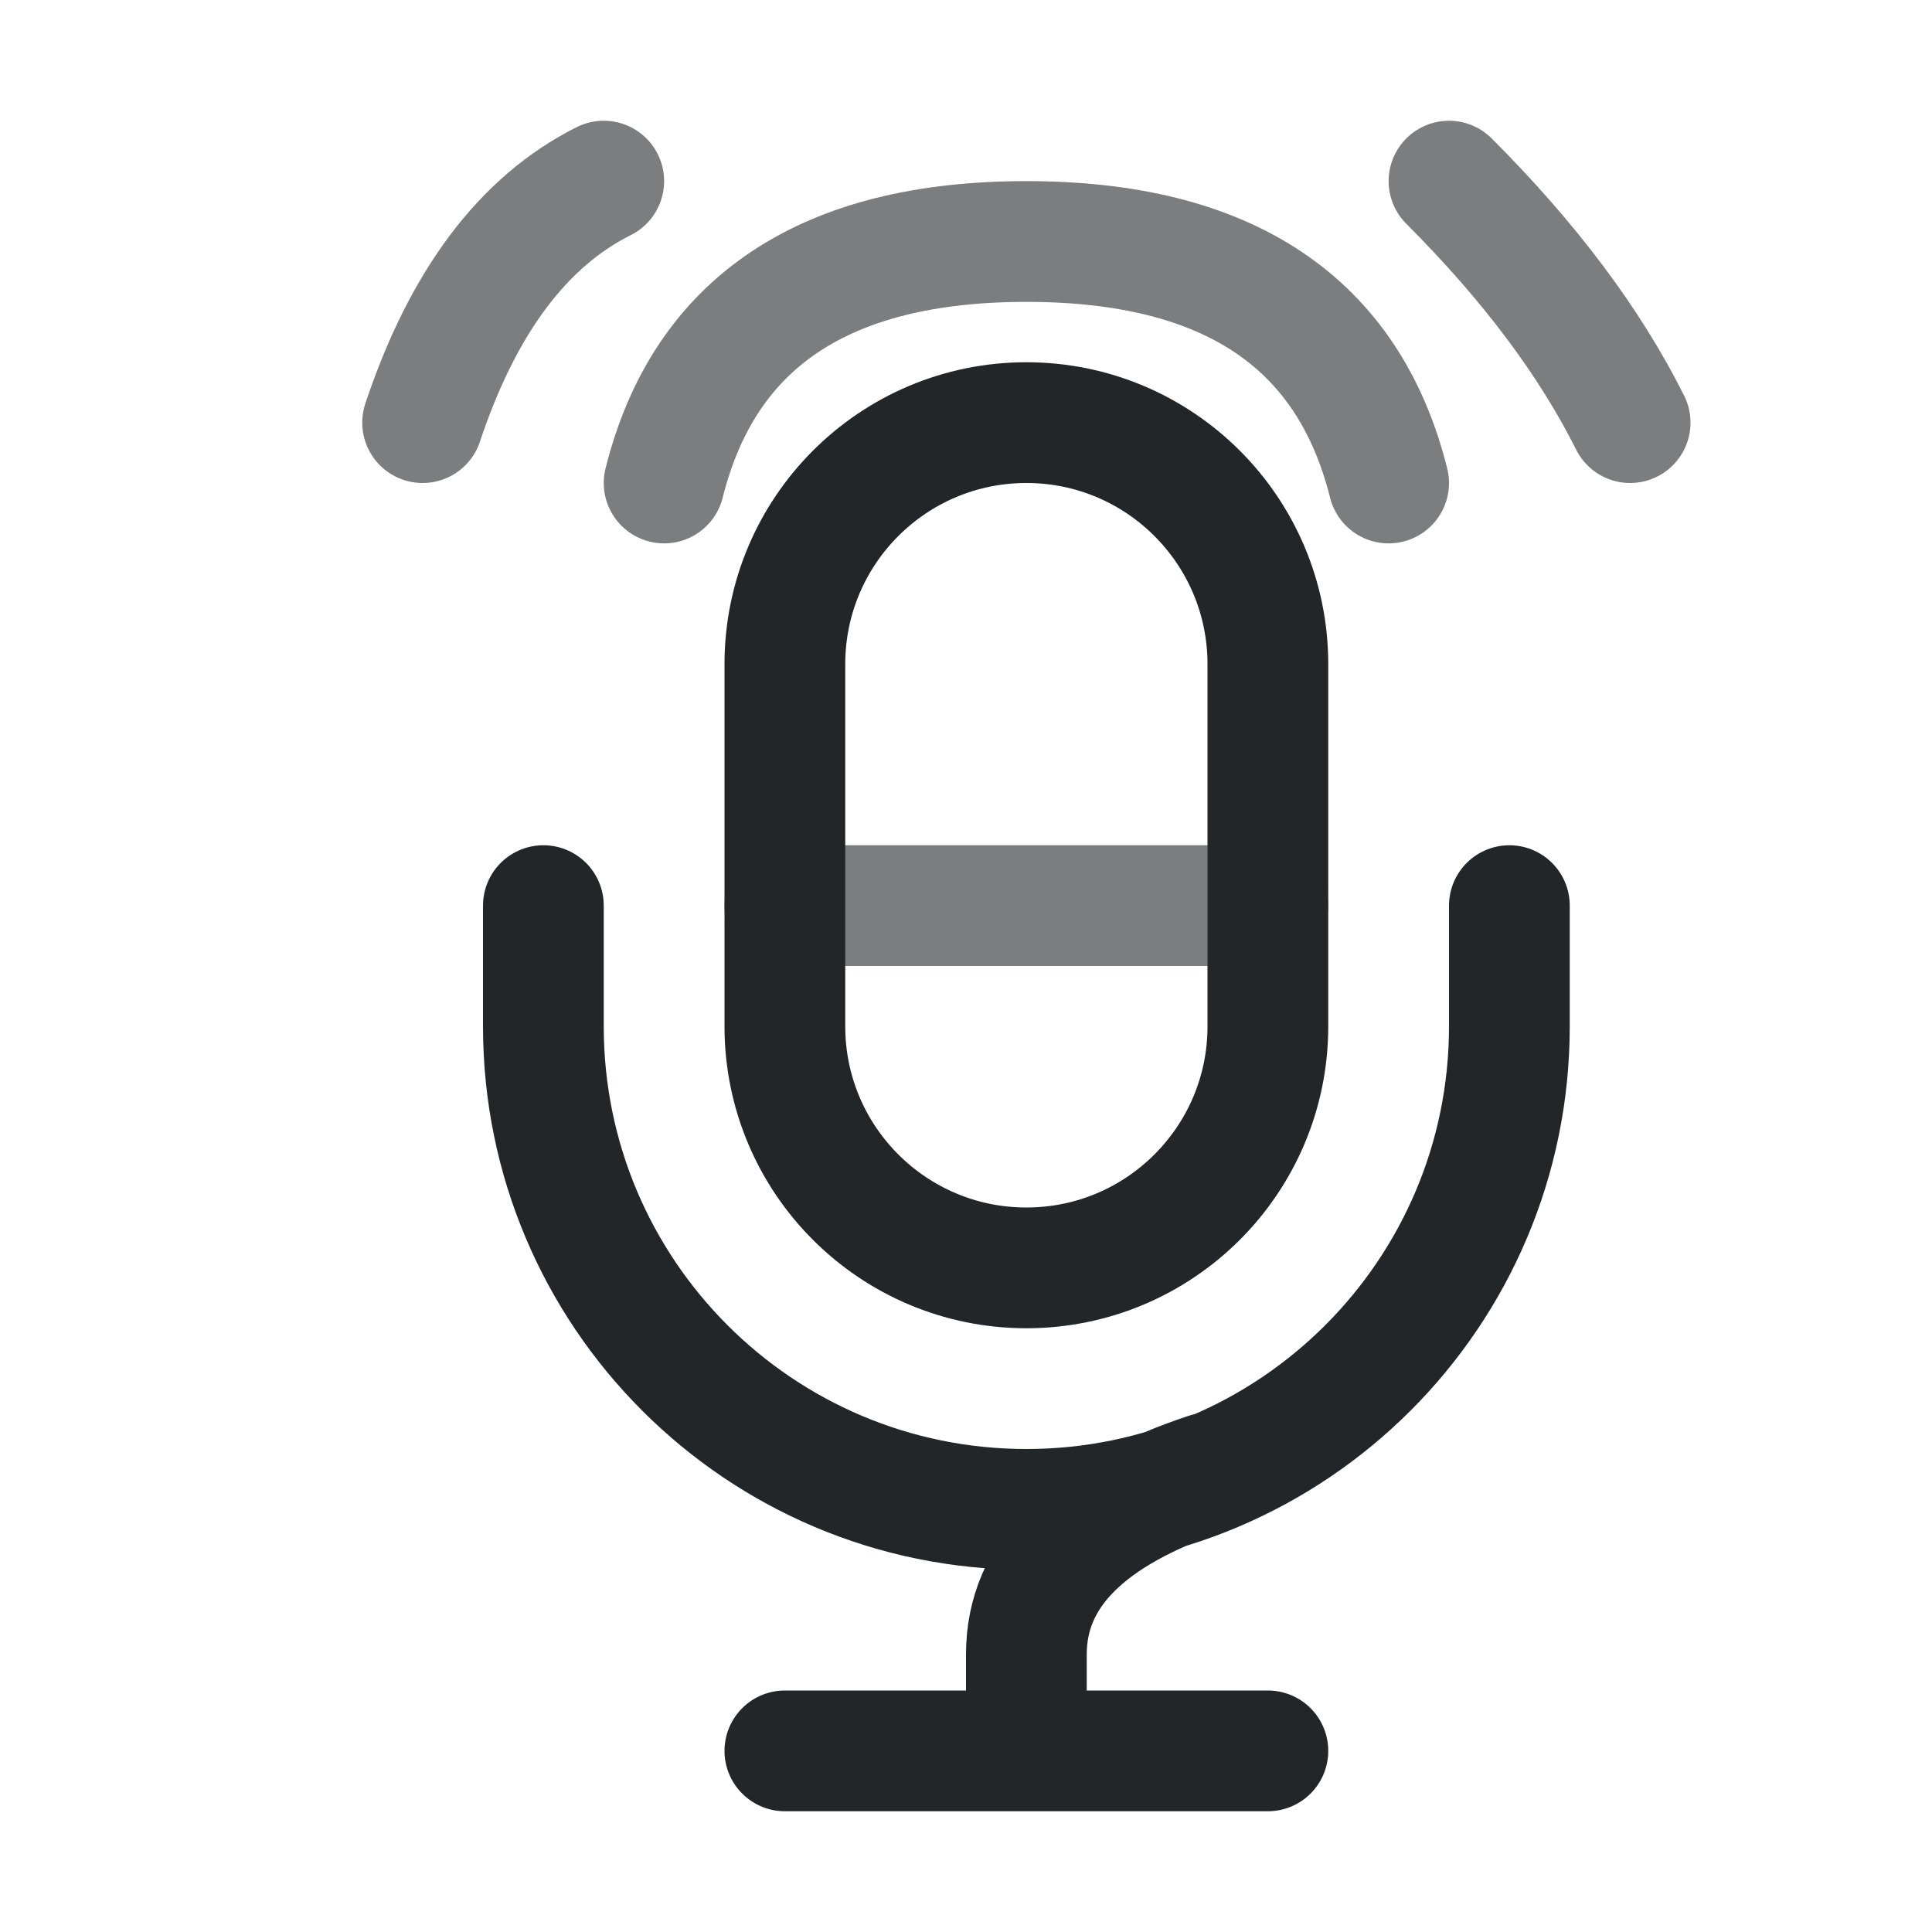
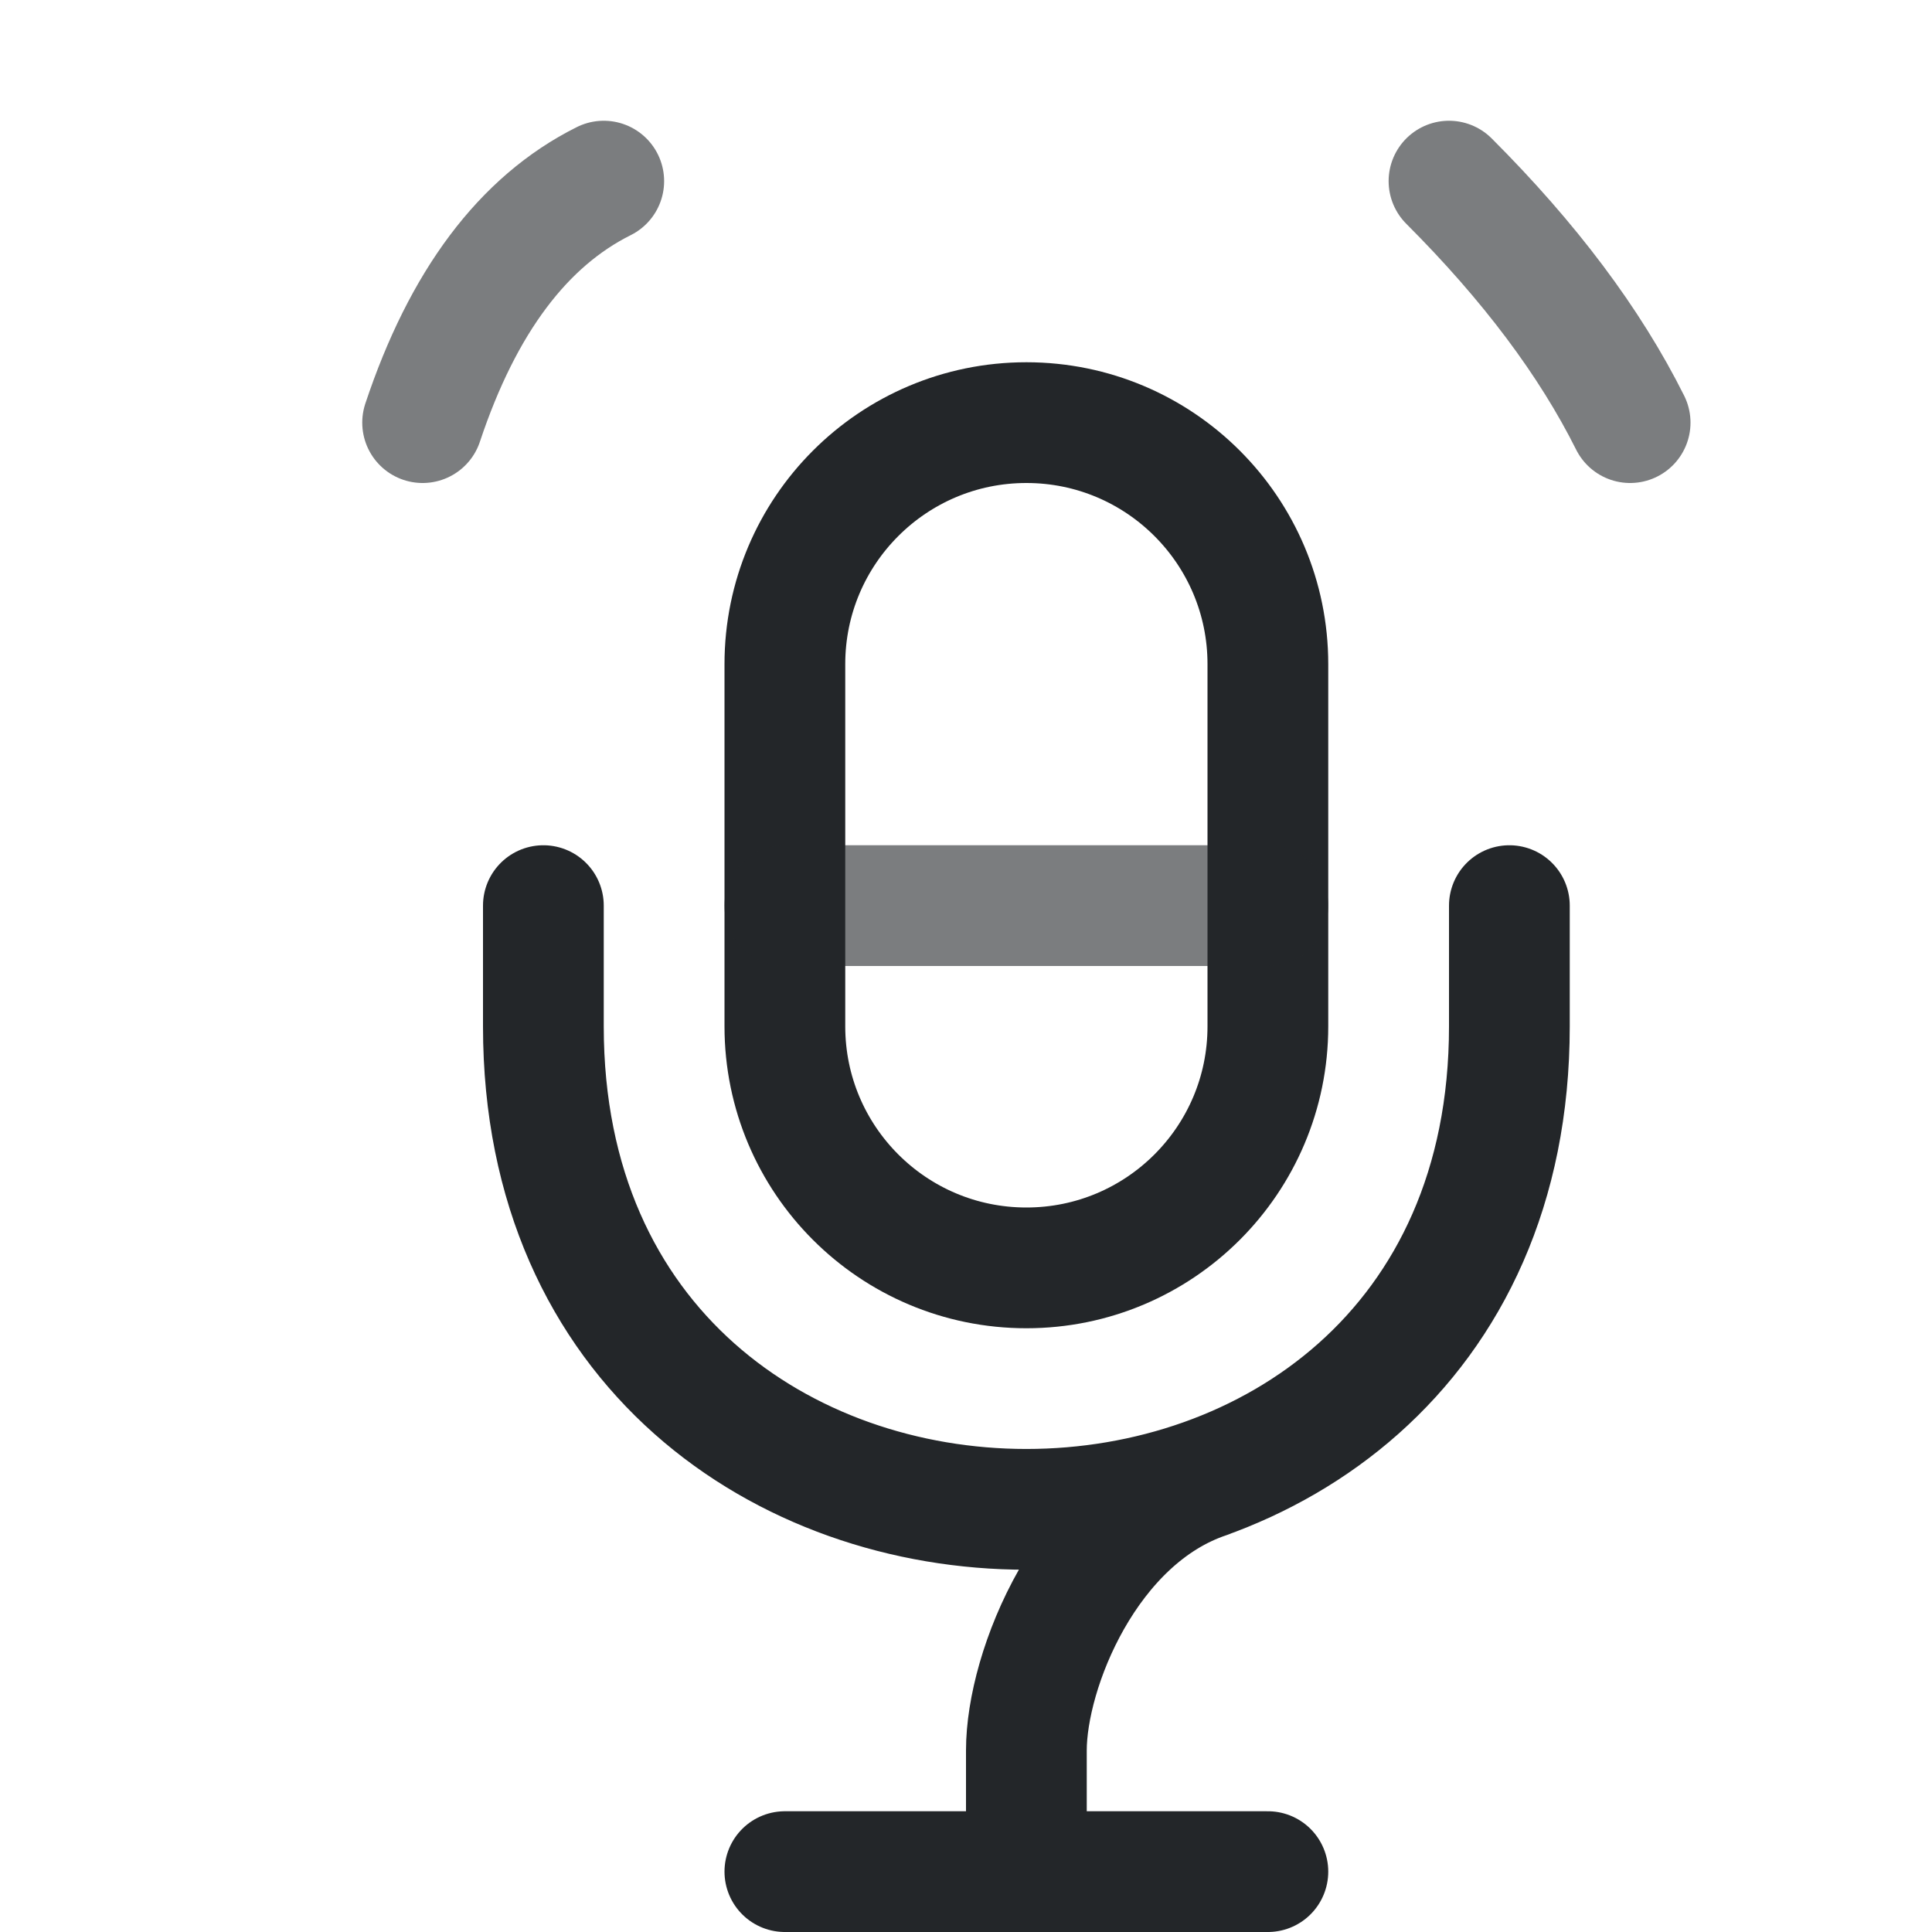
- <svg xmlns="http://www.w3.org/2000/svg" width="16" height="16" viewBox="0 0 16 16">
-   <defs>
+ <svg xmlns="http://www.w3.org/2000/svg" width="16" height="16" viewBox="0 0 16 16" version="1.1" id="svg2">
+   <defs id="defs1">
    <style id="current-color-scheme">.ColorScheme-Text{color:#232629}</style>
  </defs>
-   <g class="ColorScheme-Text" fill="none" stroke="currentColor" stroke-width="1" stroke-linecap="round" stroke-linejoin="round">
-     <rect x="6.5" y="3.5" width="4" height="7" rx="2" stroke="currentColor" class="ColorScheme-Text" />
-     <path d="M4.5 7.5v1a4 4 0 0 0 8 0v-1 M10 12.2q-1.5.5-1.5 1.5v.8m-2 0h4" stroke="currentColor" class="ColorScheme-Text" />
-     <path d="M5.5 4Q6 2 8.5 2t3 2M3.5 3.5q.5-1.5 1.5-2m7 0q1 1 1.5 2M6.5 7.5h4" opacity=".6" stroke="currentColor" class="ColorScheme-Text" />
+   <g class="ColorScheme-Text" fill="none" stroke="currentColor" stroke-width="1" stroke-linecap="round" stroke-linejoin="round" id="g2">
+     <rect x="6.5" y="3.5" width="4" height="7" rx="2" stroke="currentColor" class="ColorScheme-Text" id="rect1" />
+     <path d="m 4.5,7.5 v 1 c 0,5.333 8,5.333 8,0 v -1 M 10,12.239 C 9,12.572 8.5,13.829 8.5,14.496 V 15.5 m -2,0 h 4" stroke="currentColor" class="ColorScheme-Text" id="path1" />
+     <path d="M 3.5,3.5 C 3.833,2.5 4.333,1.833 5,1.5 m 7,0 c 0.667,0.667 1.167,1.333 1.5,2 m -7,4 h 4" opacity="0.6" stroke="currentColor" class="ColorScheme-Text" id="path2" />
  </g>
</svg>
